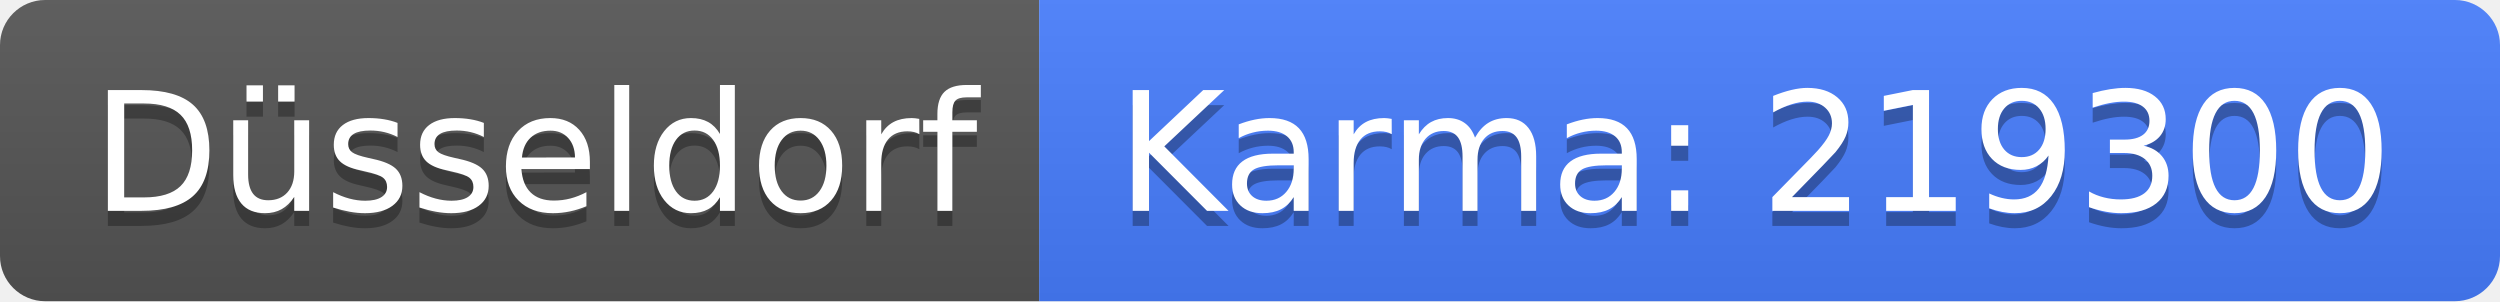
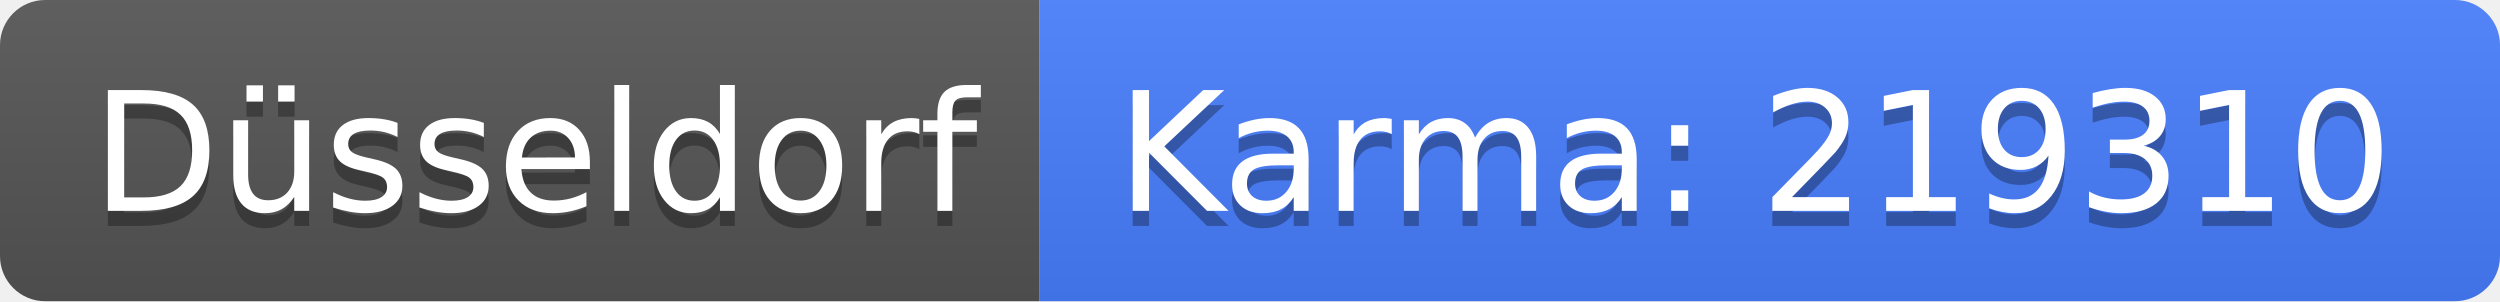
<svg xmlns="http://www.w3.org/2000/svg" width="166" height="20">
  <linearGradient id="b" x2="0" y2="100%">
    <stop offset="0" stop-color="#bbb" stop-opacity=".1" />
    <stop offset="1" stop-opacity=".1" />
  </linearGradient>
  <clipPath id="a">
    <rect width="166" height="20" rx="3" fill="#fff" />
  </clipPath>
  <g clip-path="url(#a)">
    <path fill="#555" d="M0 0h69v20H0z" />
    <path fill="#477eff" d="M69 0h97v20H69z" />
    <path fill="url(#b)" d="M0 0h166v20H0z" />
  </g>
  <g fill="#fff" text-anchor="middle" font-family="DejaVu Sans,Verdana,Geneva,sans-serif" font-size="110">
    <text x="355" y="150" fill="#010101" fill-opacity=".3" transform="scale(.1)" textLength="590">Düsseldorf</text>
    <text x="355" y="140" transform="scale(.1)" textLength="590">Düsseldorf</text>
-     <text x="1165" y="150" fill="#010101" fill-opacity=".3" transform="scale(.1)" textLength="870">Karma: 219300</text>
-     <text x="1165" y="140" transform="scale(.1)" textLength="870">Karma: 219300</text>
+     <text x="1165" y="150" fill="#010101" fill-opacity=".3" transform="scale(.1)" textLength="870">Karma: 219310</text>
+     <text x="1165" y="140" transform="scale(.1)" textLength="870">Karma: 219310</text>
  </g>
</svg>
